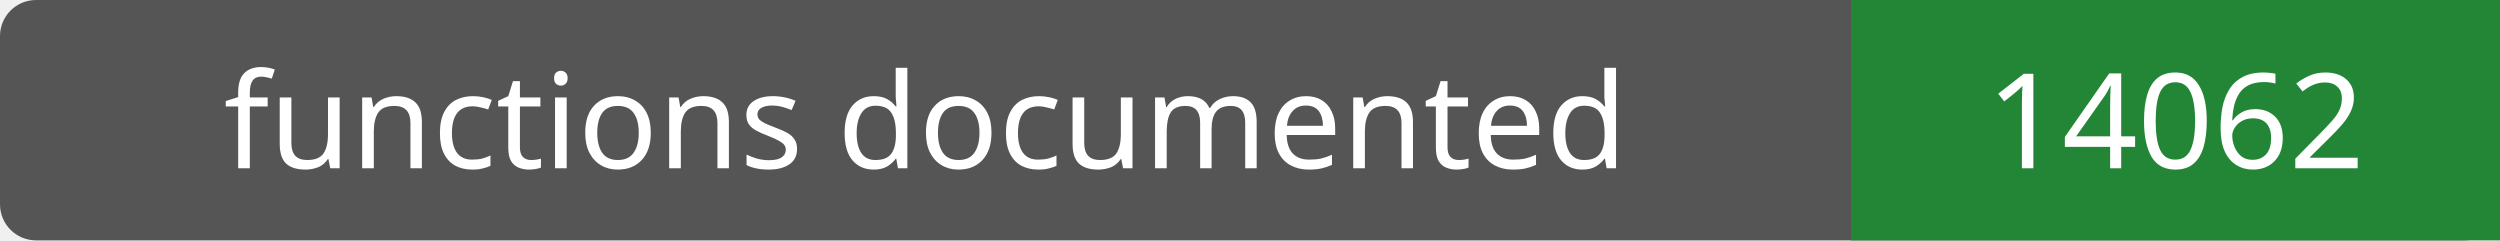
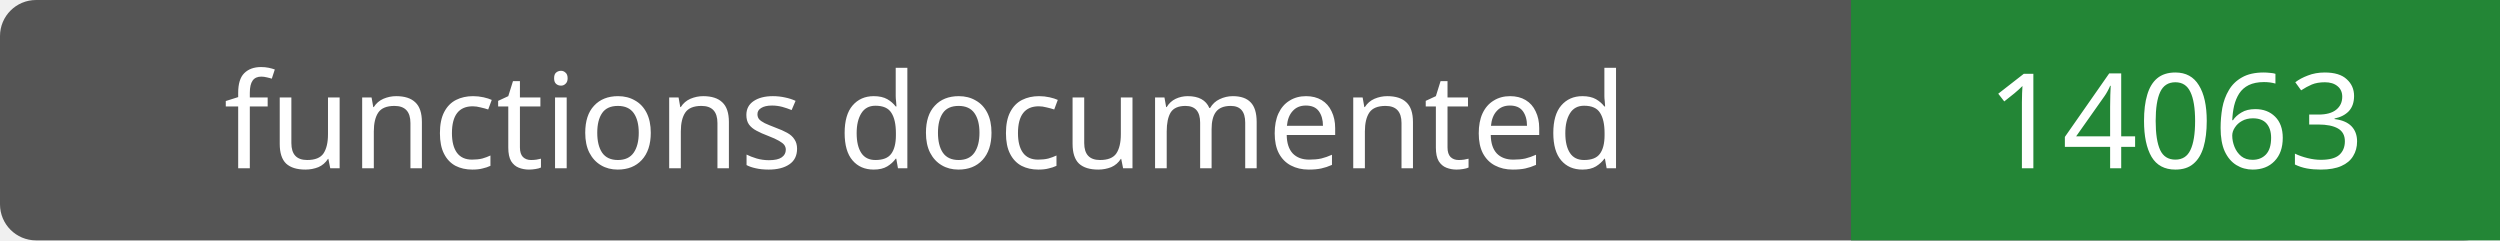
- <svg xmlns="http://www.w3.org/2000/svg" width="208" height="20" role="img" aria-label="functions documented: 14062">
+ <svg xmlns="http://www.w3.org/2000/svg" width="208" height="20" role="img" aria-label="functions documented: 14063">
  <rect width="208" height="20" rx="3" fill="#555" />
  <path fill="#238636" d="M154 0h54v20H154z" />
  <g fill="#fff" text-anchor="middle" font-family="Verdana,sans-serif" font-size="11">
    <text x="77.0" y="14">functions documented</text>
-     <text x="181.0" y="14">14062</text>
+     <text x="181.0" y="14">14063</text>
  </g>
</svg>
